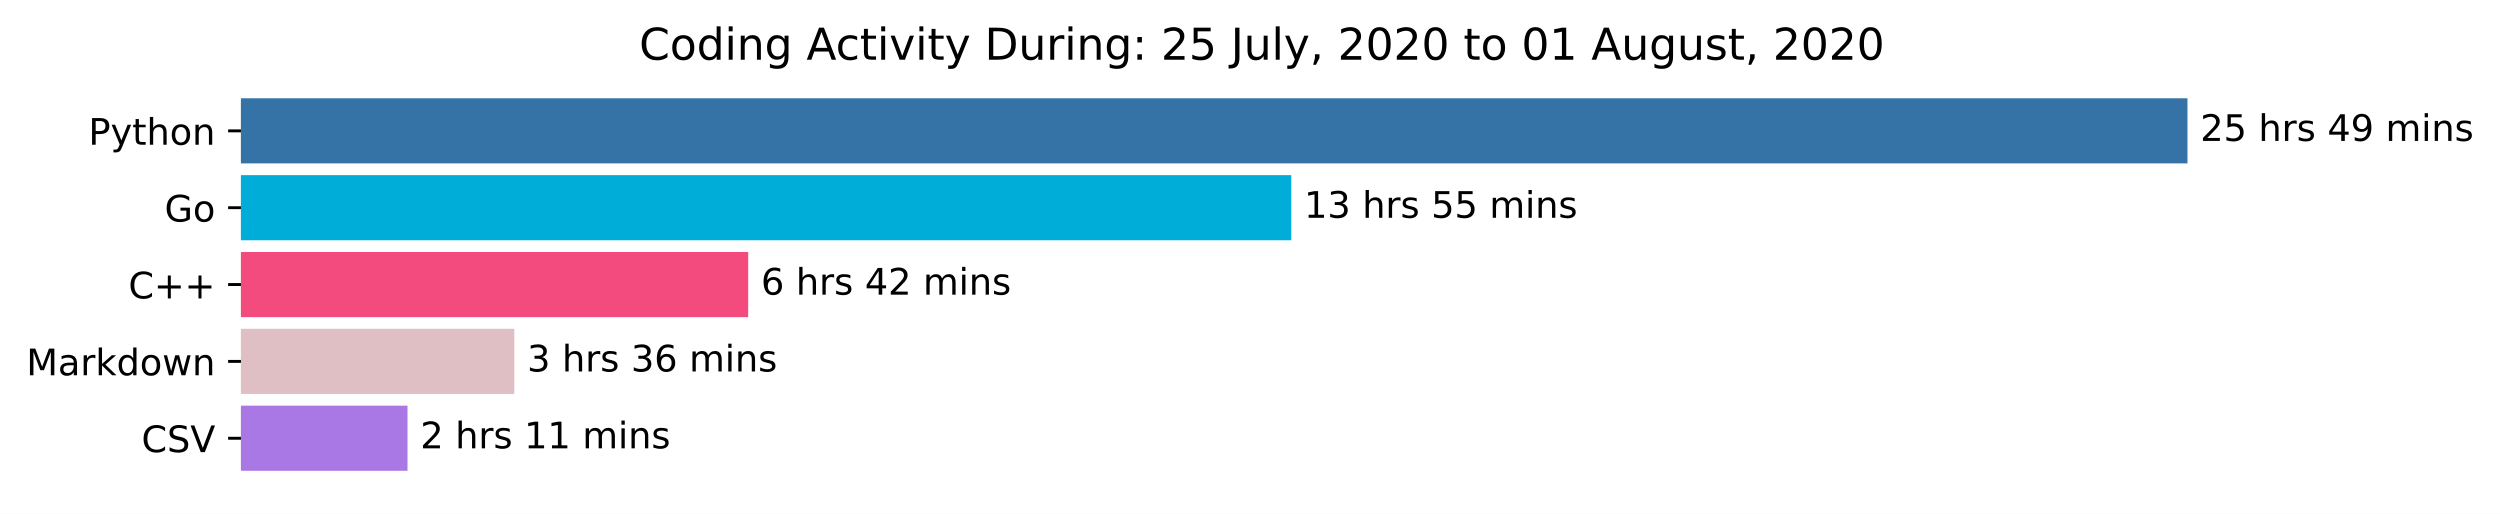
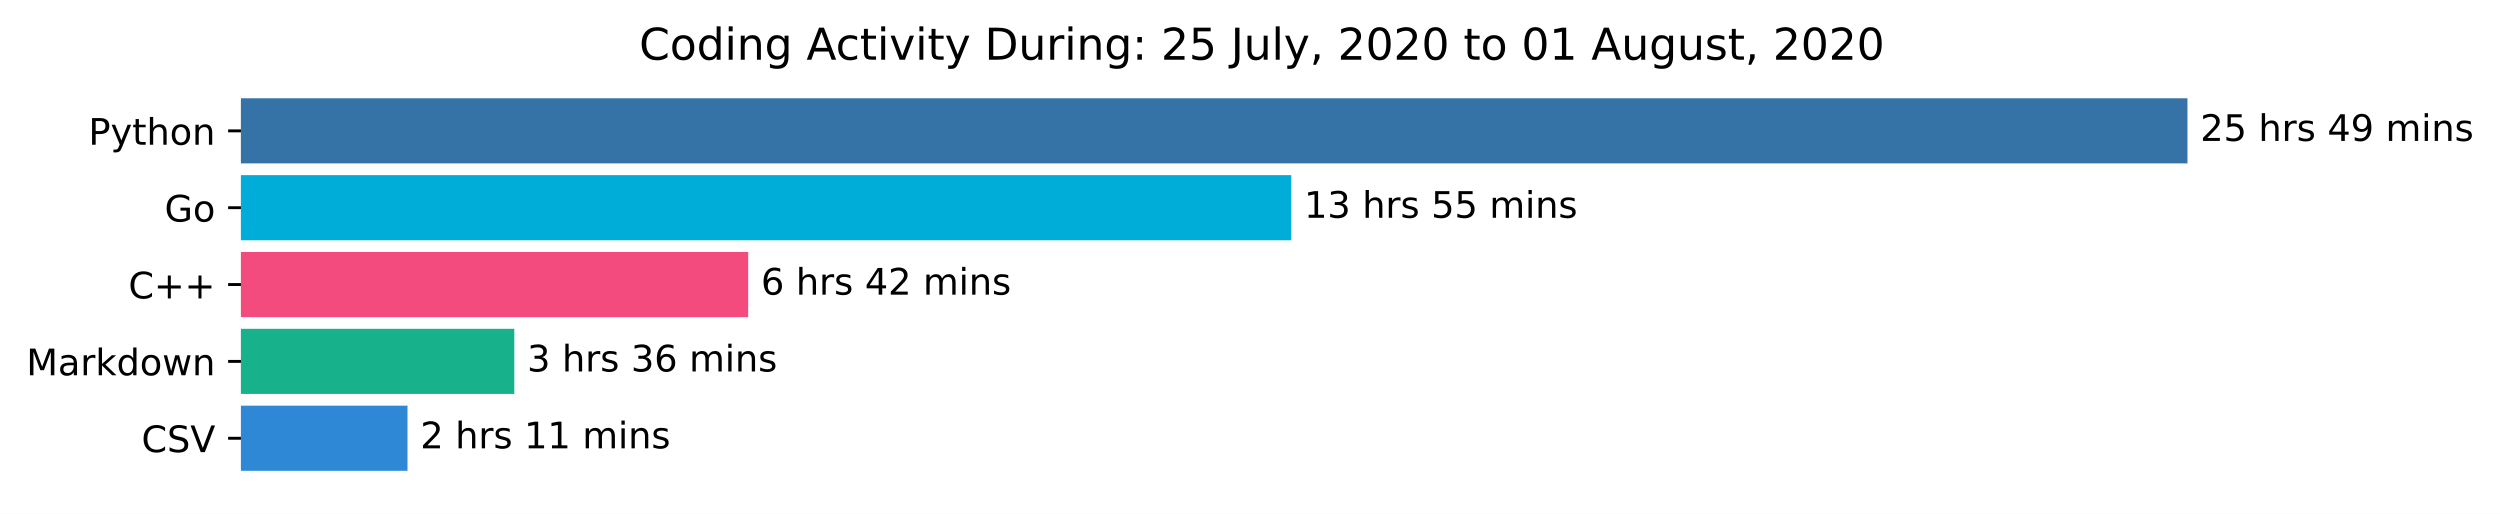
<svg xmlns="http://www.w3.org/2000/svg" xmlns:xlink="http://www.w3.org/1999/xlink" height="140.398pt" version="1.1" viewBox="0 0 683.177 140.398" width="683.177pt">
  <defs>
    <style type="text/css">*{stroke-linecap:butt;stroke-linejoin:round;}</style>
  </defs>
  <g id="figure_1">
    <g id="patch_1">
      <path d="M 0 140.398  L 683.177 140.398  L 683.177 0  L 0 0  z " style="fill:#ffffff;" />
    </g>
    <g id="axes_1">
      <g id="patch_2">
-         <path clip-path="url(#p26d1a4e8fc)" d="M 65.841 27.358  L 597.269 27.358  L 597.269 44.158  L 65.841 44.158  z " style="fill:#3572a5;stroke:#3572a5;stroke-linejoin:miter;" />
+         <path clip-path="url(#p91d1136d10)" d="M 65.841 27.358  L 597.269 27.358  L 597.269 44.158  L 65.841 44.158  z " style="fill:#3572a5;stroke:#3572a5;stroke-linejoin:miter;" />
      </g>
      <g id="patch_3">
-         <path clip-path="url(#p26d1a4e8fc)" d="M 65.841 48.358  L 352.369 48.358  L 352.369 65.158  L 65.841 65.158  z " style="fill:#00add8;stroke:#00add8;stroke-linejoin:miter;" />
+         <path clip-path="url(#p91d1136d10)" d="M 65.841 48.358  L 352.369 48.358  L 352.369 65.158  L 65.841 65.158  z " style="fill:#00add8;stroke:#00add8;stroke-linejoin:miter;" />
      </g>
      <g id="patch_4">
-         <path clip-path="url(#p26d1a4e8fc)" d="M 65.841 69.358  L 203.958 69.358  L 203.958 86.158  L 65.841 86.158  z " style="fill:#f34b7d;stroke:#f34b7d;stroke-linejoin:miter;" />
+         <path clip-path="url(#p91d1136d10)" d="M 65.841 69.358  L 203.958 69.358  L 203.958 86.158  L 65.841 86.158  z " style="fill:#f34b7d;stroke:#f34b7d;stroke-linejoin:miter;" />
      </g>
      <g id="patch_5">
-         <path clip-path="url(#p26d1a4e8fc)" d="M 65.841 90.358  L 140.046 90.358  L 140.046 107.158  L 65.841 107.158  z " style="fill:#dfbec4;stroke:#dfbec4;stroke-linejoin:miter;" />
+         <path clip-path="url(#p91d1136d10)" d="M 65.841 90.358  L 140.046 90.358  L 140.046 107.158  L 65.841 107.158  z " style="fill:#17b28b;stroke:#17b28b;stroke-linejoin:miter;" />
      </g>
      <g id="patch_6">
-         <path clip-path="url(#p26d1a4e8fc)" d="M 65.841 111.358  L 110.862 111.358  L 110.862 128.158  L 65.841 128.158  z " style="fill:#aa78e4;stroke:#aa78e4;stroke-linejoin:miter;" />
+         <path clip-path="url(#p91d1136d10)" d="M 65.841 111.358  L 110.862 111.358  L 110.862 128.158  L 65.841 128.158  z " style="fill:#2e88d5;stroke:#2e88d5;stroke-linejoin:miter;" />
      </g>
      <g id="matplotlib.axis_1" />
      <g id="matplotlib.axis_2">
        <g id="ytick_1">
          <g id="line2d_1">
            <defs>
-               <path d="M 0 0  L -3.5 0  " id="ma4901f1dbf" style="stroke:#000000;stroke-width:0.8;" />
+               <path d="M 0 0  L -3.5 0  " id="m4c5da5a268" style="stroke:#000000;stroke-width:0.8;" />
            </defs>
            <g>
-               <use style="stroke:#000000;stroke-width:0.8;" x="65.841" xlink:href="#ma4901f1dbf" y="35.758" />
+               <use style="stroke:#000000;stroke-width:0.8;" x="65.841" xlink:href="#m4c5da5a268" y="35.758" />
            </g>
          </g>
          <g id="text_1">
            <g transform="translate(24.17813 39.55734)scale(0.1 -0.1)">
              <defs>
                <path d="M 19.672 64.797  L 19.672 37.406  L 32.078 37.406  Q 38.969 37.406 42.719 40.969  Q 46.484 44.531 46.484 51.125  Q 46.484 57.672 42.719 61.234  Q 38.969 64.797 32.078 64.797  z M 9.812 72.906  L 32.078 72.906  Q 44.344 72.906 50.609 67.359  Q 56.891 61.812 56.891 51.125  Q 56.891 40.328 50.609 34.812  Q 44.344 29.297 32.078 29.297  L 19.672 29.297  L 19.672 0  L 9.812 0  z " id="DejaVuSans-80" />
                <path d="M 32.172 -5.078  Q 28.375 -14.844 24.75 -17.812  Q 21.141 -20.797 15.094 -20.797  L 7.906 -20.797  L 7.906 -13.281  L 13.188 -13.281  Q 16.891 -13.281 18.938 -11.516  Q 21 -9.766 23.484 -3.219  L 25.094 0.875  L 2.984 54.688  L 12.5 54.688  L 29.594 11.922  L 46.688 54.688  L 56.203 54.688  z " id="DejaVuSans-121" />
                <path d="M 18.312 70.219  L 18.312 54.688  L 36.812 54.688  L 36.812 47.703  L 18.312 47.703  L 18.312 18.016  Q 18.312 11.328 20.141 9.422  Q 21.969 7.516 27.594 7.516  L 36.812 7.516  L 36.812 0  L 27.594 0  Q 17.188 0 13.234 3.875  Q 9.281 7.766 9.281 18.016  L 9.281 47.703  L 2.688 47.703  L 2.688 54.688  L 9.281 54.688  L 9.281 70.219  z " id="DejaVuSans-116" />
                <path d="M 54.891 33.016  L 54.891 0  L 45.906 0  L 45.906 32.719  Q 45.906 40.484 42.875 44.328  Q 39.844 48.188 33.797 48.188  Q 26.516 48.188 22.312 43.547  Q 18.109 38.922 18.109 30.906  L 18.109 0  L 9.078 0  L 9.078 75.984  L 18.109 75.984  L 18.109 46.188  Q 21.344 51.125 25.703 53.562  Q 30.078 56 35.797 56  Q 45.219 56 50.047 50.172  Q 54.891 44.344 54.891 33.016  z " id="DejaVuSans-104" />
                <path d="M 30.609 48.391  Q 23.391 48.391 19.188 42.75  Q 14.984 37.109 14.984 27.297  Q 14.984 17.484 19.156 11.844  Q 23.344 6.203 30.609 6.203  Q 37.797 6.203 41.984 11.859  Q 46.188 17.531 46.188 27.297  Q 46.188 37.016 41.984 42.703  Q 37.797 48.391 30.609 48.391  z M 30.609 56  Q 42.328 56 49.016 48.375  Q 55.719 40.766 55.719 27.297  Q 55.719 13.875 49.016 6.219  Q 42.328 -1.422 30.609 -1.422  Q 18.844 -1.422 12.172 6.219  Q 5.516 13.875 5.516 27.297  Q 5.516 40.766 12.172 48.375  Q 18.844 56 30.609 56  z " id="DejaVuSans-111" />
                <path d="M 54.891 33.016  L 54.891 0  L 45.906 0  L 45.906 32.719  Q 45.906 40.484 42.875 44.328  Q 39.844 48.188 33.797 48.188  Q 26.516 48.188 22.312 43.547  Q 18.109 38.922 18.109 30.906  L 18.109 0  L 9.078 0  L 9.078 54.688  L 18.109 54.688  L 18.109 46.188  Q 21.344 51.125 25.703 53.562  Q 30.078 56 35.797 56  Q 45.219 56 50.047 50.172  Q 54.891 44.344 54.891 33.016  z " id="DejaVuSans-110" />
              </defs>
              <use xlink:href="#DejaVuSans-80" />
              <use x="60.303" xlink:href="#DejaVuSans-121" />
              <use x="119.482" xlink:href="#DejaVuSans-116" />
              <use x="158.691" xlink:href="#DejaVuSans-104" />
              <use x="222.07" xlink:href="#DejaVuSans-111" />
              <use x="283.252" xlink:href="#DejaVuSans-110" />
            </g>
          </g>
        </g>
        <g id="ytick_2">
          <g id="line2d_2">
            <g>
-               <use style="stroke:#000000;stroke-width:0.8;" x="65.841" xlink:href="#ma4901f1dbf" y="56.758" />
+               <use style="stroke:#000000;stroke-width:0.8;" x="65.841" xlink:href="#m4c5da5a268" y="56.758" />
            </g>
          </g>
          <g id="text_2">
            <g transform="translate(44.97344 60.55734)scale(0.1 -0.1)">
              <defs>
                <path d="M 59.516 10.406  L 59.516 29.984  L 43.406 29.984  L 43.406 38.094  L 69.281 38.094  L 69.281 6.781  Q 63.578 2.734 56.688 0.656  Q 49.812 -1.422 42 -1.422  Q 24.906 -1.422 15.25 8.562  Q 5.609 18.562 5.609 36.375  Q 5.609 54.25 15.25 64.234  Q 24.906 74.219 42 74.219  Q 49.125 74.219 55.547 72.453  Q 61.969 70.703 67.391 67.281  L 67.391 56.781  Q 61.922 61.422 55.766 63.766  Q 49.609 66.109 42.828 66.109  Q 29.438 66.109 22.719 58.641  Q 16.016 51.172 16.016 36.375  Q 16.016 21.625 22.719 14.156  Q 29.438 6.688 42.828 6.688  Q 48.047 6.688 52.141 7.594  Q 56.25 8.5 59.516 10.406  z " id="DejaVuSans-71" />
              </defs>
              <use xlink:href="#DejaVuSans-71" />
              <use x="77.49" xlink:href="#DejaVuSans-111" />
            </g>
          </g>
        </g>
        <g id="ytick_3">
          <g id="line2d_3">
            <g>
-               <use style="stroke:#000000;stroke-width:0.8;" x="65.841" xlink:href="#ma4901f1dbf" y="77.758" />
+               <use style="stroke:#000000;stroke-width:0.8;" x="65.841" xlink:href="#m4c5da5a268" y="77.758" />
            </g>
          </g>
          <g id="text_3">
            <g transform="translate(35.09844 81.55734)scale(0.1 -0.1)">
              <defs>
                <path d="M 64.406 67.281  L 64.406 56.891  Q 59.422 61.531 53.781 63.812  Q 48.141 66.109 41.797 66.109  Q 29.297 66.109 22.656 58.469  Q 16.016 50.828 16.016 36.375  Q 16.016 21.969 22.656 14.328  Q 29.297 6.688 41.797 6.688  Q 48.141 6.688 53.781 8.984  Q 59.422 11.281 64.406 15.922  L 64.406 5.609  Q 59.234 2.094 53.438 0.328  Q 47.656 -1.422 41.219 -1.422  Q 24.656 -1.422 15.125 8.703  Q 5.609 18.844 5.609 36.375  Q 5.609 53.953 15.125 64.078  Q 24.656 74.219 41.219 74.219  Q 47.75 74.219 53.531 72.484  Q 59.328 70.75 64.406 67.281  z " id="DejaVuSans-67" />
                <path d="M 46 62.703  L 46 35.5  L 73.188 35.5  L 73.188 27.203  L 46 27.203  L 46 0  L 37.797 0  L 37.797 27.203  L 10.594 27.203  L 10.594 35.5  L 37.797 35.5  L 37.797 62.703  z " id="DejaVuSans-43" />
              </defs>
              <use xlink:href="#DejaVuSans-67" />
              <use x="69.824" xlink:href="#DejaVuSans-43" />
              <use x="153.613" xlink:href="#DejaVuSans-43" />
            </g>
          </g>
        </g>
        <g id="ytick_4">
          <g id="line2d_4">
            <g>
-               <use style="stroke:#000000;stroke-width:0.8;" x="65.841" xlink:href="#ma4901f1dbf" y="98.758" />
+               <use style="stroke:#000000;stroke-width:0.8;" x="65.841" xlink:href="#m4c5da5a268" y="98.758" />
            </g>
          </g>
          <g id="text_4">
            <g transform="translate(7.2 102.5573)scale(0.1 -0.1)">
              <defs>
                <path d="M 9.812 72.906  L 24.516 72.906  L 43.109 23.297  L 61.812 72.906  L 76.516 72.906  L 76.516 0  L 66.891 0  L 66.891 64.016  L 48.094 14.016  L 38.188 14.016  L 19.391 64.016  L 19.391 0  L 9.812 0  z " id="DejaVuSans-77" />
                <path d="M 34.281 27.484  Q 23.391 27.484 19.188 25  Q 14.984 22.516 14.984 16.5  Q 14.984 11.719 18.141 8.906  Q 21.297 6.109 26.703 6.109  Q 34.188 6.109 38.703 11.406  Q 43.219 16.703 43.219 25.484  L 43.219 27.484  z M 52.203 31.203  L 52.203 0  L 43.219 0  L 43.219 8.297  Q 40.141 3.328 35.547 0.953  Q 30.953 -1.422 24.312 -1.422  Q 15.922 -1.422 10.953 3.297  Q 6 8.016 6 15.922  Q 6 25.141 12.172 29.828  Q 18.359 34.516 30.609 34.516  L 43.219 34.516  L 43.219 35.406  Q 43.219 41.609 39.141 45  Q 35.062 48.391 27.688 48.391  Q 23 48.391 18.547 47.266  Q 14.109 46.141 10.016 43.891  L 10.016 52.203  Q 14.938 54.109 19.578 55.047  Q 24.219 56 28.609 56  Q 40.484 56 46.344 49.844  Q 52.203 43.703 52.203 31.203  z " id="DejaVuSans-97" />
                <path d="M 41.109 46.297  Q 39.594 47.172 37.812 47.578  Q 36.031 48 33.891 48  Q 26.266 48 22.188 43.047  Q 18.109 38.094 18.109 28.812  L 18.109 0  L 9.078 0  L 9.078 54.688  L 18.109 54.688  L 18.109 46.188  Q 20.953 51.172 25.484 53.578  Q 30.031 56 36.531 56  Q 37.453 56 38.578 55.875  Q 39.703 55.766 41.062 55.516  z " id="DejaVuSans-114" />
                <path d="M 9.078 75.984  L 18.109 75.984  L 18.109 31.109  L 44.922 54.688  L 56.391 54.688  L 27.391 29.109  L 57.625 0  L 45.906 0  L 18.109 26.703  L 18.109 0  L 9.078 0  z " id="DejaVuSans-107" />
                <path d="M 45.406 46.391  L 45.406 75.984  L 54.391 75.984  L 54.391 0  L 45.406 0  L 45.406 8.203  Q 42.578 3.328 38.25 0.953  Q 33.938 -1.422 27.875 -1.422  Q 17.969 -1.422 11.734 6.484  Q 5.516 14.406 5.516 27.297  Q 5.516 40.188 11.734 48.094  Q 17.969 56 27.875 56  Q 33.938 56 38.25 53.625  Q 42.578 51.266 45.406 46.391  z M 14.797 27.297  Q 14.797 17.391 18.875 11.75  Q 22.953 6.109 30.078 6.109  Q 37.203 6.109 41.297 11.75  Q 45.406 17.391 45.406 27.297  Q 45.406 37.203 41.297 42.844  Q 37.203 48.484 30.078 48.484  Q 22.953 48.484 18.875 42.844  Q 14.797 37.203 14.797 27.297  z " id="DejaVuSans-100" />
                <path d="M 4.203 54.688  L 13.188 54.688  L 24.422 12.016  L 35.594 54.688  L 46.188 54.688  L 57.422 12.016  L 68.609 54.688  L 77.594 54.688  L 63.281 0  L 52.688 0  L 40.922 44.828  L 29.109 0  L 18.5 0  z " id="DejaVuSans-119" />
              </defs>
              <use xlink:href="#DejaVuSans-77" />
              <use x="86.279" xlink:href="#DejaVuSans-97" />
              <use x="147.559" xlink:href="#DejaVuSans-114" />
              <use x="188.672" xlink:href="#DejaVuSans-107" />
              <use x="246.582" xlink:href="#DejaVuSans-100" />
              <use x="310.059" xlink:href="#DejaVuSans-111" />
              <use x="371.24" xlink:href="#DejaVuSans-119" />
              <use x="453.027" xlink:href="#DejaVuSans-110" />
            </g>
          </g>
        </g>
        <g id="ytick_5">
          <g id="line2d_5">
            <g>
-               <use style="stroke:#000000;stroke-width:0.8;" x="65.841" xlink:href="#ma4901f1dbf" y="119.758" />
+               <use style="stroke:#000000;stroke-width:0.8;" x="65.841" xlink:href="#m4c5da5a268" y="119.758" />
            </g>
          </g>
          <g id="text_5">
            <g transform="translate(38.66875 123.5573)scale(0.1 -0.1)">
              <defs>
                <path d="M 53.516 70.516  L 53.516 60.891  Q 47.906 63.578 42.922 64.891  Q 37.938 66.219 33.297 66.219  Q 25.25 66.219 20.875 63.094  Q 16.5 59.969 16.5 54.203  Q 16.5 49.359 19.406 46.891  Q 22.312 44.438 30.422 42.922  L 36.375 41.703  Q 47.406 39.594 52.656 34.297  Q 57.906 29 57.906 20.125  Q 57.906 9.516 50.797 4.047  Q 43.703 -1.422 29.984 -1.422  Q 24.812 -1.422 18.969 -0.25  Q 13.141 0.922 6.891 3.219  L 6.891 13.375  Q 12.891 10.016 18.656 8.297  Q 24.422 6.594 29.984 6.594  Q 38.422 6.594 43.016 9.906  Q 47.609 13.234 47.609 19.391  Q 47.609 24.75 44.312 27.781  Q 41.016 30.812 33.5 32.328  L 27.484 33.5  Q 16.453 35.688 11.516 40.375  Q 6.594 45.062 6.594 53.422  Q 6.594 63.094 13.406 68.656  Q 20.219 74.219 32.172 74.219  Q 37.312 74.219 42.625 73.281  Q 47.953 72.359 53.516 70.516  z " id="DejaVuSans-83" />
                <path d="M 28.609 0  L 0.781 72.906  L 11.078 72.906  L 34.188 11.531  L 57.328 72.906  L 67.578 72.906  L 39.797 0  z " id="DejaVuSans-86" />
              </defs>
              <use xlink:href="#DejaVuSans-67" />
              <use x="69.824" xlink:href="#DejaVuSans-83" />
              <use x="133.301" xlink:href="#DejaVuSans-86" />
            </g>
          </g>
        </g>
      </g>
      <g id="text_6">
        <g transform="translate(601.2692 38.5175)scale(0.1 -0.1)">
          <defs>
            <path d="M 19.188 8.297  L 53.609 8.297  L 53.609 0  L 7.328 0  L 7.328 8.297  Q 12.938 14.109 22.625 23.891  Q 32.328 33.688 34.812 36.531  Q 39.547 41.844 41.422 45.531  Q 43.312 49.219 43.312 52.781  Q 43.312 58.594 39.234 62.25  Q 35.156 65.922 28.609 65.922  Q 23.969 65.922 18.812 64.312  Q 13.672 62.703 7.812 59.422  L 7.812 69.391  Q 13.766 71.781 18.938 73  Q 24.125 74.219 28.422 74.219  Q 39.75 74.219 46.484 68.547  Q 53.219 62.891 53.219 53.422  Q 53.219 48.922 51.531 44.891  Q 49.859 40.875 45.406 35.406  Q 44.188 33.984 37.641 27.219  Q 31.109 20.453 19.188 8.297  z " id="DejaVuSans-50" />
            <path d="M 10.797 72.906  L 49.516 72.906  L 49.516 64.594  L 19.828 64.594  L 19.828 46.734  Q 21.969 47.469 24.109 47.828  Q 26.266 48.188 28.422 48.188  Q 40.625 48.188 47.75 41.5  Q 54.891 34.812 54.891 23.391  Q 54.891 11.625 47.562 5.094  Q 40.234 -1.422 26.906 -1.422  Q 22.312 -1.422 17.547 -0.641  Q 12.797 0.141 7.719 1.703  L 7.719 11.625  Q 12.109 9.234 16.797 8.062  Q 21.484 6.891 26.703 6.891  Q 35.156 6.891 40.078 11.328  Q 45.016 15.766 45.016 23.391  Q 45.016 31 40.078 35.438  Q 35.156 39.891 26.703 39.891  Q 22.75 39.891 18.812 39.016  Q 14.891 38.141 10.797 36.281  z " id="DejaVuSans-53" />
            <path id="DejaVuSans-32" />
            <path d="M 44.281 53.078  L 44.281 44.578  Q 40.484 46.531 36.375 47.5  Q 32.281 48.484 27.875 48.484  Q 21.188 48.484 17.844 46.438  Q 14.5 44.391 14.5 40.281  Q 14.5 37.156 16.891 35.375  Q 19.281 33.594 26.516 31.984  L 29.594 31.297  Q 39.156 29.25 43.188 25.516  Q 47.219 21.781 47.219 15.094  Q 47.219 7.469 41.188 3.016  Q 35.156 -1.422 24.609 -1.422  Q 20.219 -1.422 15.453 -0.562  Q 10.688 0.297 5.422 2  L 5.422 11.281  Q 10.406 8.688 15.234 7.391  Q 20.062 6.109 24.812 6.109  Q 31.156 6.109 34.562 8.281  Q 37.984 10.453 37.984 14.406  Q 37.984 18.062 35.516 20.016  Q 33.062 21.969 24.703 23.781  L 21.578 24.516  Q 13.234 26.266 9.516 29.906  Q 5.812 33.547 5.812 39.891  Q 5.812 47.609 11.281 51.797  Q 16.75 56 26.812 56  Q 31.781 56 36.172 55.266  Q 40.578 54.547 44.281 53.078  z " id="DejaVuSans-115" />
            <path d="M 37.797 64.312  L 12.891 25.391  L 37.797 25.391  z M 35.203 72.906  L 47.609 72.906  L 47.609 25.391  L 58.016 25.391  L 58.016 17.188  L 47.609 17.188  L 47.609 0  L 37.797 0  L 37.797 17.188  L 4.891 17.188  L 4.891 26.703  z " id="DejaVuSans-52" />
            <path d="M 10.984 1.516  L 10.984 10.5  Q 14.703 8.734 18.5 7.812  Q 22.312 6.891 25.984 6.891  Q 35.75 6.891 40.891 13.453  Q 46.047 20.016 46.781 33.406  Q 43.953 29.203 39.594 26.953  Q 35.25 24.703 29.984 24.703  Q 19.047 24.703 12.672 31.312  Q 6.297 37.938 6.297 49.422  Q 6.297 60.641 12.938 67.422  Q 19.578 74.219 30.609 74.219  Q 43.266 74.219 49.922 64.516  Q 56.594 54.828 56.594 36.375  Q 56.594 19.141 48.406 8.859  Q 40.234 -1.422 26.422 -1.422  Q 22.703 -1.422 18.891 -0.688  Q 15.094 0.047 10.984 1.516  z M 30.609 32.422  Q 37.25 32.422 41.125 36.953  Q 45.016 41.5 45.016 49.422  Q 45.016 57.281 41.125 61.844  Q 37.25 66.406 30.609 66.406  Q 23.969 66.406 20.094 61.844  Q 16.219 57.281 16.219 49.422  Q 16.219 41.5 20.094 36.953  Q 23.969 32.422 30.609 32.422  z " id="DejaVuSans-57" />
            <path d="M 52 44.188  Q 55.375 50.25 60.062 53.125  Q 64.75 56 71.094 56  Q 79.641 56 84.281 50.016  Q 88.922 44.047 88.922 33.016  L 88.922 0  L 79.891 0  L 79.891 32.719  Q 79.891 40.578 77.094 44.375  Q 74.312 48.188 68.609 48.188  Q 61.625 48.188 57.562 43.547  Q 53.516 38.922 53.516 30.906  L 53.516 0  L 44.484 0  L 44.484 32.719  Q 44.484 40.625 41.703 44.406  Q 38.922 48.188 33.109 48.188  Q 26.219 48.188 22.156 43.531  Q 18.109 38.875 18.109 30.906  L 18.109 0  L 9.078 0  L 9.078 54.688  L 18.109 54.688  L 18.109 46.188  Q 21.188 51.219 25.484 53.609  Q 29.781 56 35.688 56  Q 41.656 56 45.828 52.969  Q 50 49.953 52 44.188  z " id="DejaVuSans-109" />
            <path d="M 9.422 54.688  L 18.406 54.688  L 18.406 0  L 9.422 0  z M 9.422 75.984  L 18.406 75.984  L 18.406 64.594  L 9.422 64.594  z " id="DejaVuSans-105" />
          </defs>
          <use xlink:href="#DejaVuSans-50" />
          <use x="63.623" xlink:href="#DejaVuSans-53" />
          <use x="127.246" xlink:href="#DejaVuSans-32" />
          <use x="159.033" xlink:href="#DejaVuSans-104" />
          <use x="222.412" xlink:href="#DejaVuSans-114" />
          <use x="263.525" xlink:href="#DejaVuSans-115" />
          <use x="315.625" xlink:href="#DejaVuSans-32" />
          <use x="347.412" xlink:href="#DejaVuSans-52" />
          <use x="411.035" xlink:href="#DejaVuSans-57" />
          <use x="474.658" xlink:href="#DejaVuSans-32" />
          <use x="506.445" xlink:href="#DejaVuSans-109" />
          <use x="603.857" xlink:href="#DejaVuSans-105" />
          <use x="631.641" xlink:href="#DejaVuSans-110" />
          <use x="695.02" xlink:href="#DejaVuSans-115" />
        </g>
      </g>
      <g id="text_7">
        <g transform="translate(356.3686 59.5175)scale(0.1 -0.1)">
          <defs>
            <path d="M 12.406 8.297  L 28.516 8.297  L 28.516 63.922  L 10.984 60.406  L 10.984 69.391  L 28.422 72.906  L 38.281 72.906  L 38.281 8.297  L 54.391 8.297  L 54.391 0  L 12.406 0  z " id="DejaVuSans-49" />
            <path d="M 40.578 39.312  Q 47.656 37.797 51.625 33  Q 55.609 28.219 55.609 21.188  Q 55.609 10.406 48.188 4.484  Q 40.766 -1.422 27.094 -1.422  Q 22.516 -1.422 17.656 -0.516  Q 12.797 0.391 7.625 2.203  L 7.625 11.719  Q 11.719 9.328 16.594 8.109  Q 21.484 6.891 26.812 6.891  Q 36.078 6.891 40.938 10.547  Q 45.797 14.203 45.797 21.188  Q 45.797 27.641 41.281 31.266  Q 36.766 34.906 28.719 34.906  L 20.219 34.906  L 20.219 43.016  L 29.109 43.016  Q 36.375 43.016 40.234 45.922  Q 44.094 48.828 44.094 54.297  Q 44.094 59.906 40.109 62.906  Q 36.141 65.922 28.719 65.922  Q 24.656 65.922 20.016 65.031  Q 15.375 64.156 9.812 62.312  L 9.812 71.094  Q 15.438 72.656 20.344 73.438  Q 25.25 74.219 29.594 74.219  Q 40.828 74.219 47.359 69.109  Q 53.906 64.016 53.906 55.328  Q 53.906 49.266 50.438 45.094  Q 46.969 40.922 40.578 39.312  z " id="DejaVuSans-51" />
          </defs>
          <use xlink:href="#DejaVuSans-49" />
          <use x="63.623" xlink:href="#DejaVuSans-51" />
          <use x="127.246" xlink:href="#DejaVuSans-32" />
          <use x="159.033" xlink:href="#DejaVuSans-104" />
          <use x="222.412" xlink:href="#DejaVuSans-114" />
          <use x="263.525" xlink:href="#DejaVuSans-115" />
          <use x="315.625" xlink:href="#DejaVuSans-32" />
          <use x="347.412" xlink:href="#DejaVuSans-53" />
          <use x="411.035" xlink:href="#DejaVuSans-53" />
          <use x="474.658" xlink:href="#DejaVuSans-32" />
          <use x="506.445" xlink:href="#DejaVuSans-109" />
          <use x="603.857" xlink:href="#DejaVuSans-105" />
          <use x="631.641" xlink:href="#DejaVuSans-110" />
          <use x="695.02" xlink:href="#DejaVuSans-115" />
        </g>
      </g>
      <g id="text_8">
        <g transform="translate(207.9578 80.5175)scale(0.1 -0.1)">
          <defs>
            <path d="M 33.016 40.375  Q 26.375 40.375 22.484 35.828  Q 18.609 31.297 18.609 23.391  Q 18.609 15.531 22.484 10.953  Q 26.375 6.391 33.016 6.391  Q 39.656 6.391 43.531 10.953  Q 47.406 15.531 47.406 23.391  Q 47.406 31.297 43.531 35.828  Q 39.656 40.375 33.016 40.375  z M 52.594 71.297  L 52.594 62.312  Q 48.875 64.062 45.094 64.984  Q 41.312 65.922 37.594 65.922  Q 27.828 65.922 22.672 59.328  Q 17.531 52.734 16.797 39.406  Q 19.672 43.656 24.016 45.922  Q 28.375 48.188 33.594 48.188  Q 44.578 48.188 50.953 41.516  Q 57.328 34.859 57.328 23.391  Q 57.328 12.156 50.688 5.359  Q 44.047 -1.422 33.016 -1.422  Q 20.359 -1.422 13.672 8.266  Q 6.984 17.969 6.984 36.375  Q 6.984 53.656 15.188 63.938  Q 23.391 74.219 37.203 74.219  Q 40.922 74.219 44.703 73.484  Q 48.484 72.75 52.594 71.297  z " id="DejaVuSans-54" />
          </defs>
          <use xlink:href="#DejaVuSans-54" />
          <use x="63.623" xlink:href="#DejaVuSans-32" />
          <use x="95.41" xlink:href="#DejaVuSans-104" />
          <use x="158.789" xlink:href="#DejaVuSans-114" />
          <use x="199.902" xlink:href="#DejaVuSans-115" />
          <use x="252.002" xlink:href="#DejaVuSans-32" />
          <use x="283.789" xlink:href="#DejaVuSans-52" />
          <use x="347.412" xlink:href="#DejaVuSans-50" />
          <use x="411.035" xlink:href="#DejaVuSans-32" />
          <use x="442.822" xlink:href="#DejaVuSans-109" />
          <use x="540.234" xlink:href="#DejaVuSans-105" />
          <use x="568.018" xlink:href="#DejaVuSans-110" />
          <use x="631.396" xlink:href="#DejaVuSans-115" />
        </g>
      </g>
      <g id="text_9">
        <g transform="translate(144.0461 101.5175)scale(0.1 -0.1)">
          <use xlink:href="#DejaVuSans-51" />
          <use x="63.623" xlink:href="#DejaVuSans-32" />
          <use x="95.41" xlink:href="#DejaVuSans-104" />
          <use x="158.789" xlink:href="#DejaVuSans-114" />
          <use x="199.902" xlink:href="#DejaVuSans-115" />
          <use x="252.002" xlink:href="#DejaVuSans-32" />
          <use x="283.789" xlink:href="#DejaVuSans-51" />
          <use x="347.412" xlink:href="#DejaVuSans-54" />
          <use x="411.035" xlink:href="#DejaVuSans-32" />
          <use x="442.822" xlink:href="#DejaVuSans-109" />
          <use x="540.234" xlink:href="#DejaVuSans-105" />
          <use x="568.018" xlink:href="#DejaVuSans-110" />
          <use x="631.396" xlink:href="#DejaVuSans-115" />
        </g>
      </g>
      <g id="text_10">
        <g transform="translate(114.8616 122.5175)scale(0.1 -0.1)">
          <use xlink:href="#DejaVuSans-50" />
          <use x="63.623" xlink:href="#DejaVuSans-32" />
          <use x="95.41" xlink:href="#DejaVuSans-104" />
          <use x="158.789" xlink:href="#DejaVuSans-114" />
          <use x="199.902" xlink:href="#DejaVuSans-115" />
          <use x="252.002" xlink:href="#DejaVuSans-32" />
          <use x="283.789" xlink:href="#DejaVuSans-49" />
          <use x="347.412" xlink:href="#DejaVuSans-49" />
          <use x="411.035" xlink:href="#DejaVuSans-32" />
          <use x="442.822" xlink:href="#DejaVuSans-109" />
          <use x="540.234" xlink:href="#DejaVuSans-105" />
          <use x="568.018" xlink:href="#DejaVuSans-110" />
          <use x="631.396" xlink:href="#DejaVuSans-115" />
        </g>
      </g>
      <g id="text_11">
        <g transform="translate(174.6684 16.31812)scale(0.12 -0.12)">
          <defs>
            <path d="M 45.406 27.984  Q 45.406 37.75 41.375 43.109  Q 37.359 48.484 30.078 48.484  Q 22.859 48.484 18.828 43.109  Q 14.797 37.75 14.797 27.984  Q 14.797 18.266 18.828 12.891  Q 22.859 7.516 30.078 7.516  Q 37.359 7.516 41.375 12.891  Q 45.406 18.266 45.406 27.984  z M 54.391 6.781  Q 54.391 -7.172 48.188 -13.984  Q 42 -20.797 29.203 -20.797  Q 24.469 -20.797 20.266 -20.094  Q 16.062 -19.391 12.109 -17.922  L 12.109 -9.188  Q 16.062 -11.328 19.922 -12.344  Q 23.781 -13.375 27.781 -13.375  Q 36.625 -13.375 41.016 -8.766  Q 45.406 -4.156 45.406 5.172  L 45.406 9.625  Q 42.625 4.781 38.281 2.391  Q 33.938 0 27.875 0  Q 17.828 0 11.672 7.656  Q 5.516 15.328 5.516 27.984  Q 5.516 40.672 11.672 48.328  Q 17.828 56 27.875 56  Q 33.938 56 38.281 53.609  Q 42.625 51.219 45.406 46.391  L 45.406 54.688  L 54.391 54.688  z " id="DejaVuSans-103" />
            <path d="M 34.188 63.188  L 20.797 26.906  L 47.609 26.906  z M 28.609 72.906  L 39.797 72.906  L 67.578 0  L 57.328 0  L 50.688 18.703  L 17.828 18.703  L 11.188 0  L 0.781 0  z " id="DejaVuSans-65" />
            <path d="M 48.781 52.594  L 48.781 44.188  Q 44.969 46.297 41.141 47.344  Q 37.312 48.391 33.406 48.391  Q 24.656 48.391 19.812 42.844  Q 14.984 37.312 14.984 27.297  Q 14.984 17.281 19.812 11.734  Q 24.656 6.203 33.406 6.203  Q 37.312 6.203 41.141 7.25  Q 44.969 8.297 48.781 10.406  L 48.781 2.094  Q 45.016 0.344 40.984 -0.531  Q 36.969 -1.422 32.422 -1.422  Q 20.062 -1.422 12.781 6.344  Q 5.516 14.109 5.516 27.297  Q 5.516 40.672 12.859 48.328  Q 20.219 56 33.016 56  Q 37.156 56 41.109 55.141  Q 45.062 54.297 48.781 52.594  z " id="DejaVuSans-99" />
            <path d="M 2.984 54.688  L 12.5 54.688  L 29.594 8.797  L 46.688 54.688  L 56.203 54.688  L 35.688 0  L 23.484 0  z " id="DejaVuSans-118" />
            <path d="M 19.672 64.797  L 19.672 8.109  L 31.594 8.109  Q 46.688 8.109 53.688 14.938  Q 60.688 21.781 60.688 36.531  Q 60.688 51.172 53.688 57.984  Q 46.688 64.797 31.594 64.797  z M 9.812 72.906  L 30.078 72.906  Q 51.266 72.906 61.172 64.094  Q 71.094 55.281 71.094 36.531  Q 71.094 17.672 61.125 8.828  Q 51.172 0 30.078 0  L 9.812 0  z " id="DejaVuSans-68" />
            <path d="M 8.5 21.578  L 8.5 54.688  L 17.484 54.688  L 17.484 21.922  Q 17.484 14.156 20.5 10.266  Q 23.531 6.391 29.594 6.391  Q 36.859 6.391 41.078 11.031  Q 45.312 15.672 45.312 23.688  L 45.312 54.688  L 54.297 54.688  L 54.297 0  L 45.312 0  L 45.312 8.406  Q 42.047 3.422 37.719 1  Q 33.406 -1.422 27.688 -1.422  Q 18.266 -1.422 13.375 4.438  Q 8.5 10.297 8.5 21.578  z M 31.109 56  z " id="DejaVuSans-117" />
            <path d="M 11.719 12.406  L 22.016 12.406  L 22.016 0  L 11.719 0  z M 11.719 51.703  L 22.016 51.703  L 22.016 39.312  L 11.719 39.312  z " id="DejaVuSans-58" />
            <path d="M 9.812 72.906  L 19.672 72.906  L 19.672 5.078  Q 19.672 -8.109 14.672 -14.062  Q 9.672 -20.016 -1.422 -20.016  L -5.172 -20.016  L -5.172 -11.719  L -2.094 -11.719  Q 4.438 -11.719 7.125 -8.047  Q 9.812 -4.391 9.812 5.078  z " id="DejaVuSans-74" />
            <path d="M 9.422 75.984  L 18.406 75.984  L 18.406 0  L 9.422 0  z " id="DejaVuSans-108" />
            <path d="M 11.719 12.406  L 22.016 12.406  L 22.016 4  L 14.016 -11.625  L 7.719 -11.625  L 11.719 4  z " id="DejaVuSans-44" />
            <path d="M 31.781 66.406  Q 24.172 66.406 20.328 58.906  Q 16.5 51.422 16.5 36.375  Q 16.5 21.391 20.328 13.891  Q 24.172 6.391 31.781 6.391  Q 39.453 6.391 43.281 13.891  Q 47.125 21.391 47.125 36.375  Q 47.125 51.422 43.281 58.906  Q 39.453 66.406 31.781 66.406  z M 31.781 74.219  Q 44.047 74.219 50.516 64.516  Q 56.984 54.828 56.984 36.375  Q 56.984 17.969 50.516 8.266  Q 44.047 -1.422 31.781 -1.422  Q 19.531 -1.422 13.062 8.266  Q 6.594 17.969 6.594 36.375  Q 6.594 54.828 13.062 64.516  Q 19.531 74.219 31.781 74.219  z " id="DejaVuSans-48" />
          </defs>
          <use xlink:href="#DejaVuSans-67" />
          <use x="69.824" xlink:href="#DejaVuSans-111" />
          <use x="131.006" xlink:href="#DejaVuSans-100" />
          <use x="194.482" xlink:href="#DejaVuSans-105" />
          <use x="222.266" xlink:href="#DejaVuSans-110" />
          <use x="285.645" xlink:href="#DejaVuSans-103" />
          <use x="349.121" xlink:href="#DejaVuSans-32" />
          <use x="380.908" xlink:href="#DejaVuSans-65" />
          <use x="447.566" xlink:href="#DejaVuSans-99" />
          <use x="502.547" xlink:href="#DejaVuSans-116" />
          <use x="541.756" xlink:href="#DejaVuSans-105" />
          <use x="569.539" xlink:href="#DejaVuSans-118" />
          <use x="628.719" xlink:href="#DejaVuSans-105" />
          <use x="656.502" xlink:href="#DejaVuSans-116" />
          <use x="695.711" xlink:href="#DejaVuSans-121" />
          <use x="754.891" xlink:href="#DejaVuSans-32" />
          <use x="786.678" xlink:href="#DejaVuSans-68" />
          <use x="863.68" xlink:href="#DejaVuSans-117" />
          <use x="927.059" xlink:href="#DejaVuSans-114" />
          <use x="968.172" xlink:href="#DejaVuSans-105" />
          <use x="995.955" xlink:href="#DejaVuSans-110" />
          <use x="1059.334" xlink:href="#DejaVuSans-103" />
          <use x="1122.811" xlink:href="#DejaVuSans-58" />
          <use x="1156.502" xlink:href="#DejaVuSans-32" />
          <use x="1188.289" xlink:href="#DejaVuSans-50" />
          <use x="1251.912" xlink:href="#DejaVuSans-53" />
          <use x="1315.535" xlink:href="#DejaVuSans-32" />
          <use x="1347.322" xlink:href="#DejaVuSans-74" />
          <use x="1376.814" xlink:href="#DejaVuSans-117" />
          <use x="1440.193" xlink:href="#DejaVuSans-108" />
          <use x="1467.977" xlink:href="#DejaVuSans-121" />
          <use x="1527.156" xlink:href="#DejaVuSans-44" />
          <use x="1558.943" xlink:href="#DejaVuSans-32" />
          <use x="1590.73" xlink:href="#DejaVuSans-50" />
          <use x="1654.354" xlink:href="#DejaVuSans-48" />
          <use x="1717.977" xlink:href="#DejaVuSans-50" />
          <use x="1781.6" xlink:href="#DejaVuSans-48" />
          <use x="1845.223" xlink:href="#DejaVuSans-32" />
          <use x="1877.01" xlink:href="#DejaVuSans-116" />
          <use x="1916.219" xlink:href="#DejaVuSans-111" />
          <use x="1977.4" xlink:href="#DejaVuSans-32" />
          <use x="2009.188" xlink:href="#DejaVuSans-48" />
          <use x="2072.811" xlink:href="#DejaVuSans-49" />
          <use x="2136.434" xlink:href="#DejaVuSans-32" />
          <use x="2168.221" xlink:href="#DejaVuSans-65" />
          <use x="2236.629" xlink:href="#DejaVuSans-117" />
          <use x="2300.008" xlink:href="#DejaVuSans-103" />
          <use x="2363.484" xlink:href="#DejaVuSans-117" />
          <use x="2426.863" xlink:href="#DejaVuSans-115" />
          <use x="2478.963" xlink:href="#DejaVuSans-116" />
          <use x="2518.172" xlink:href="#DejaVuSans-44" />
          <use x="2549.959" xlink:href="#DejaVuSans-32" />
          <use x="2581.746" xlink:href="#DejaVuSans-50" />
          <use x="2645.369" xlink:href="#DejaVuSans-48" />
          <use x="2708.992" xlink:href="#DejaVuSans-50" />
          <use x="2772.615" xlink:href="#DejaVuSans-48" />
        </g>
      </g>
    </g>
  </g>
  <defs>
-     <clipPath id="p26d1a4e8fc">
+     <clipPath id="p91d1136d10">
      <rect height="110.88" width="558" x="65.841" y="22.318" />
    </clipPath>
  </defs>
</svg>
